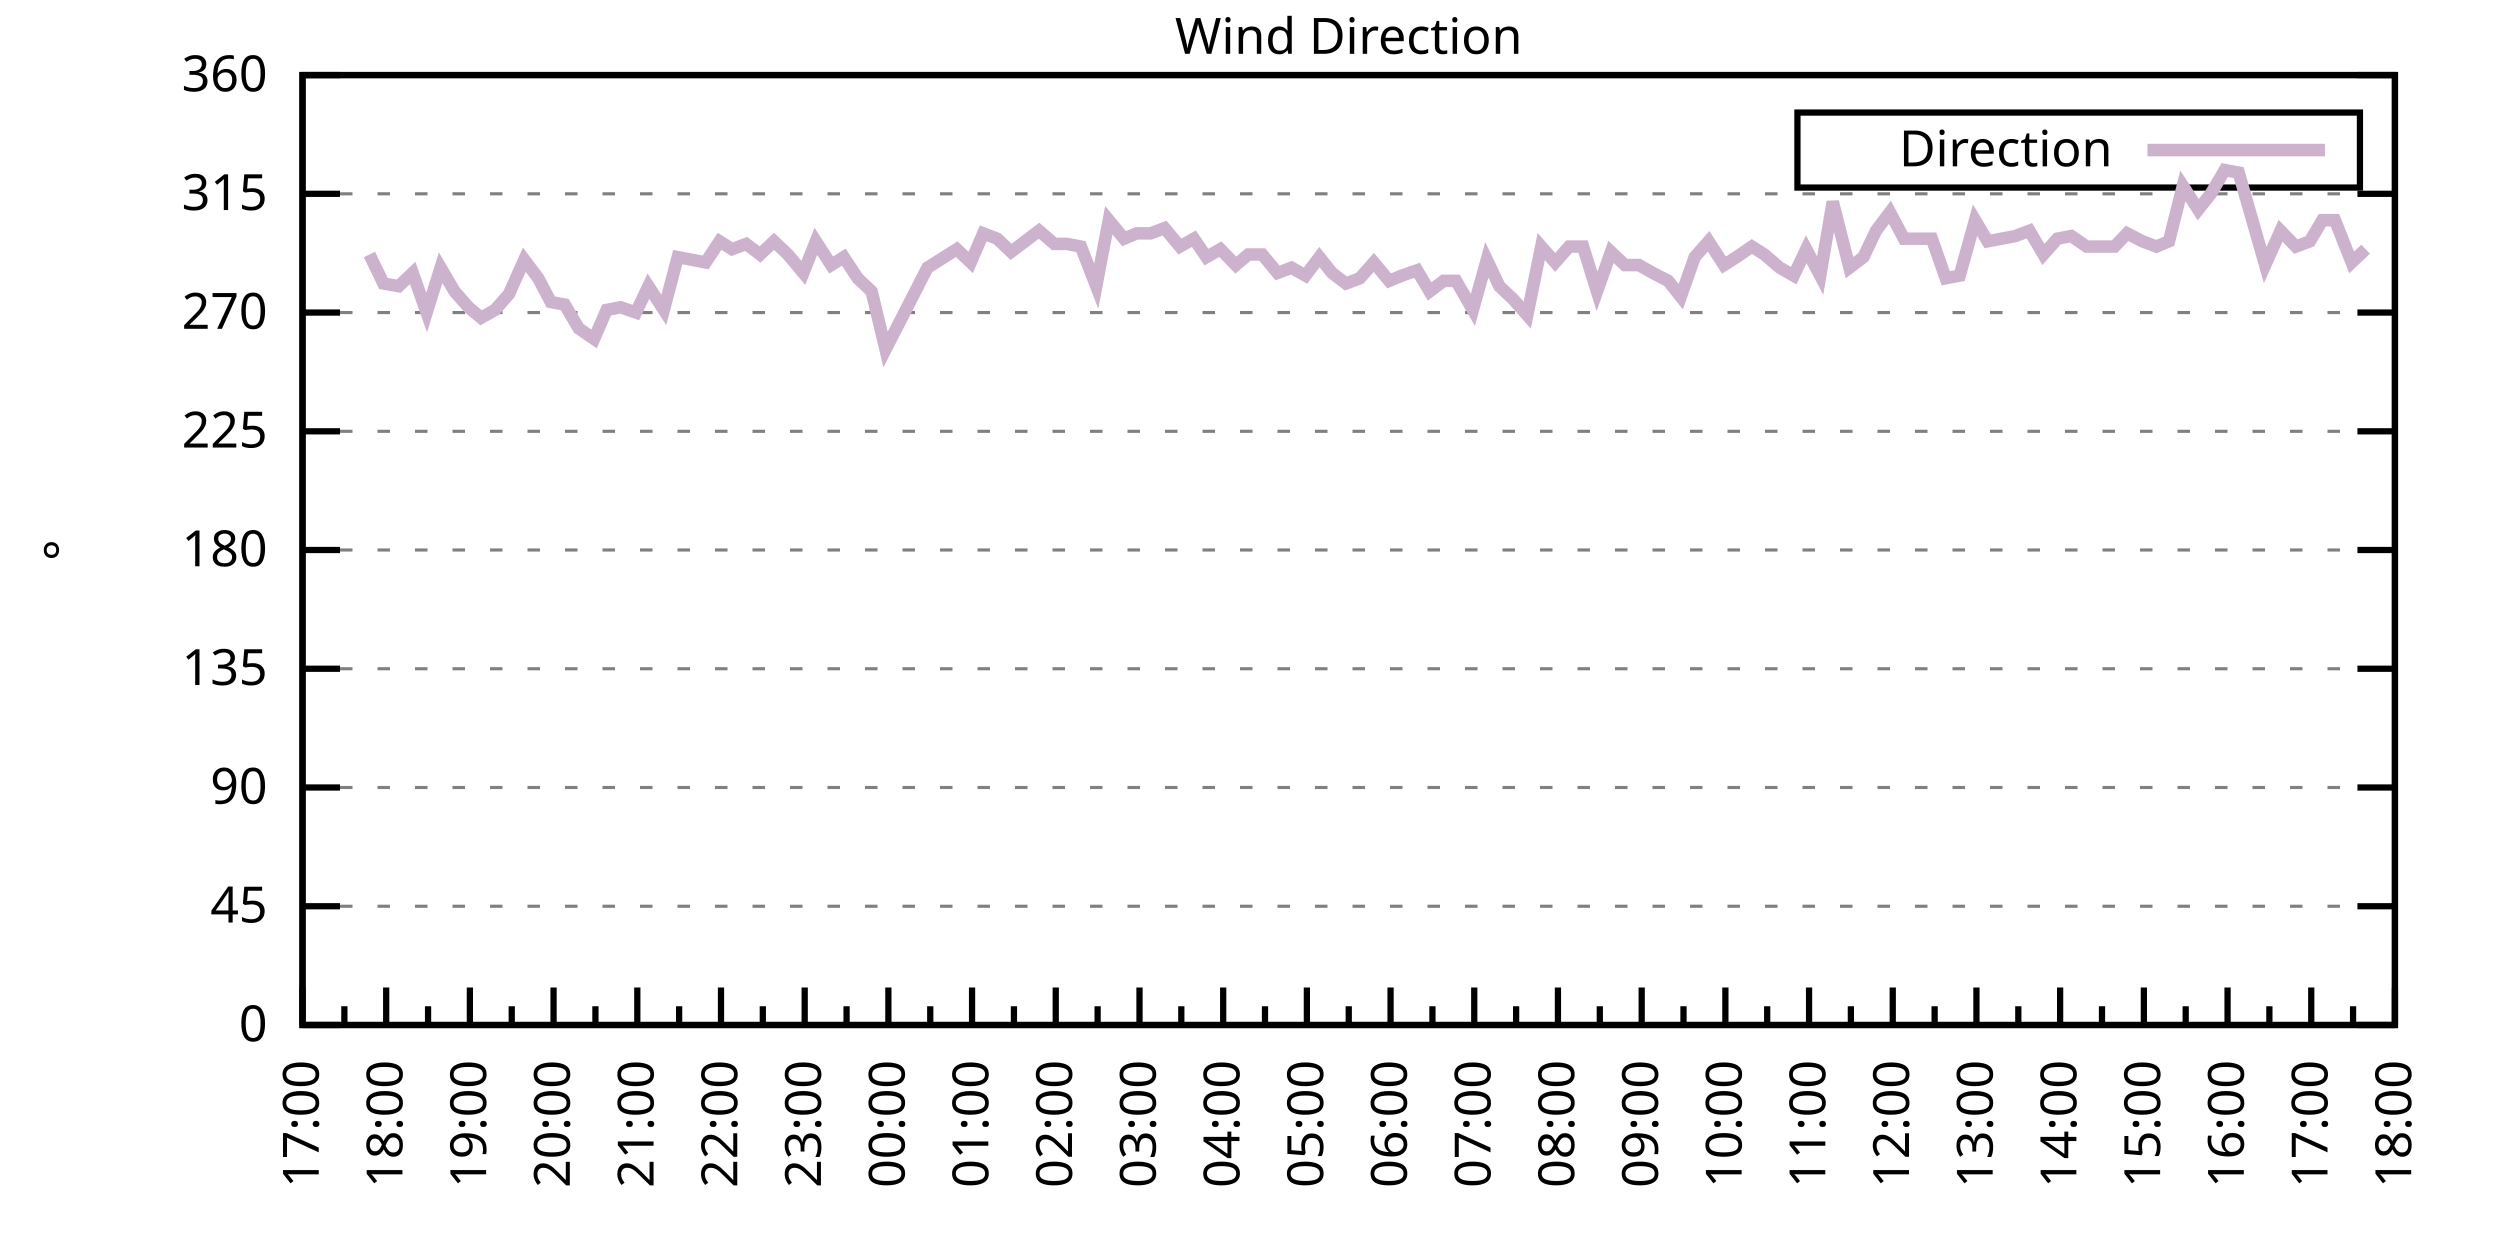
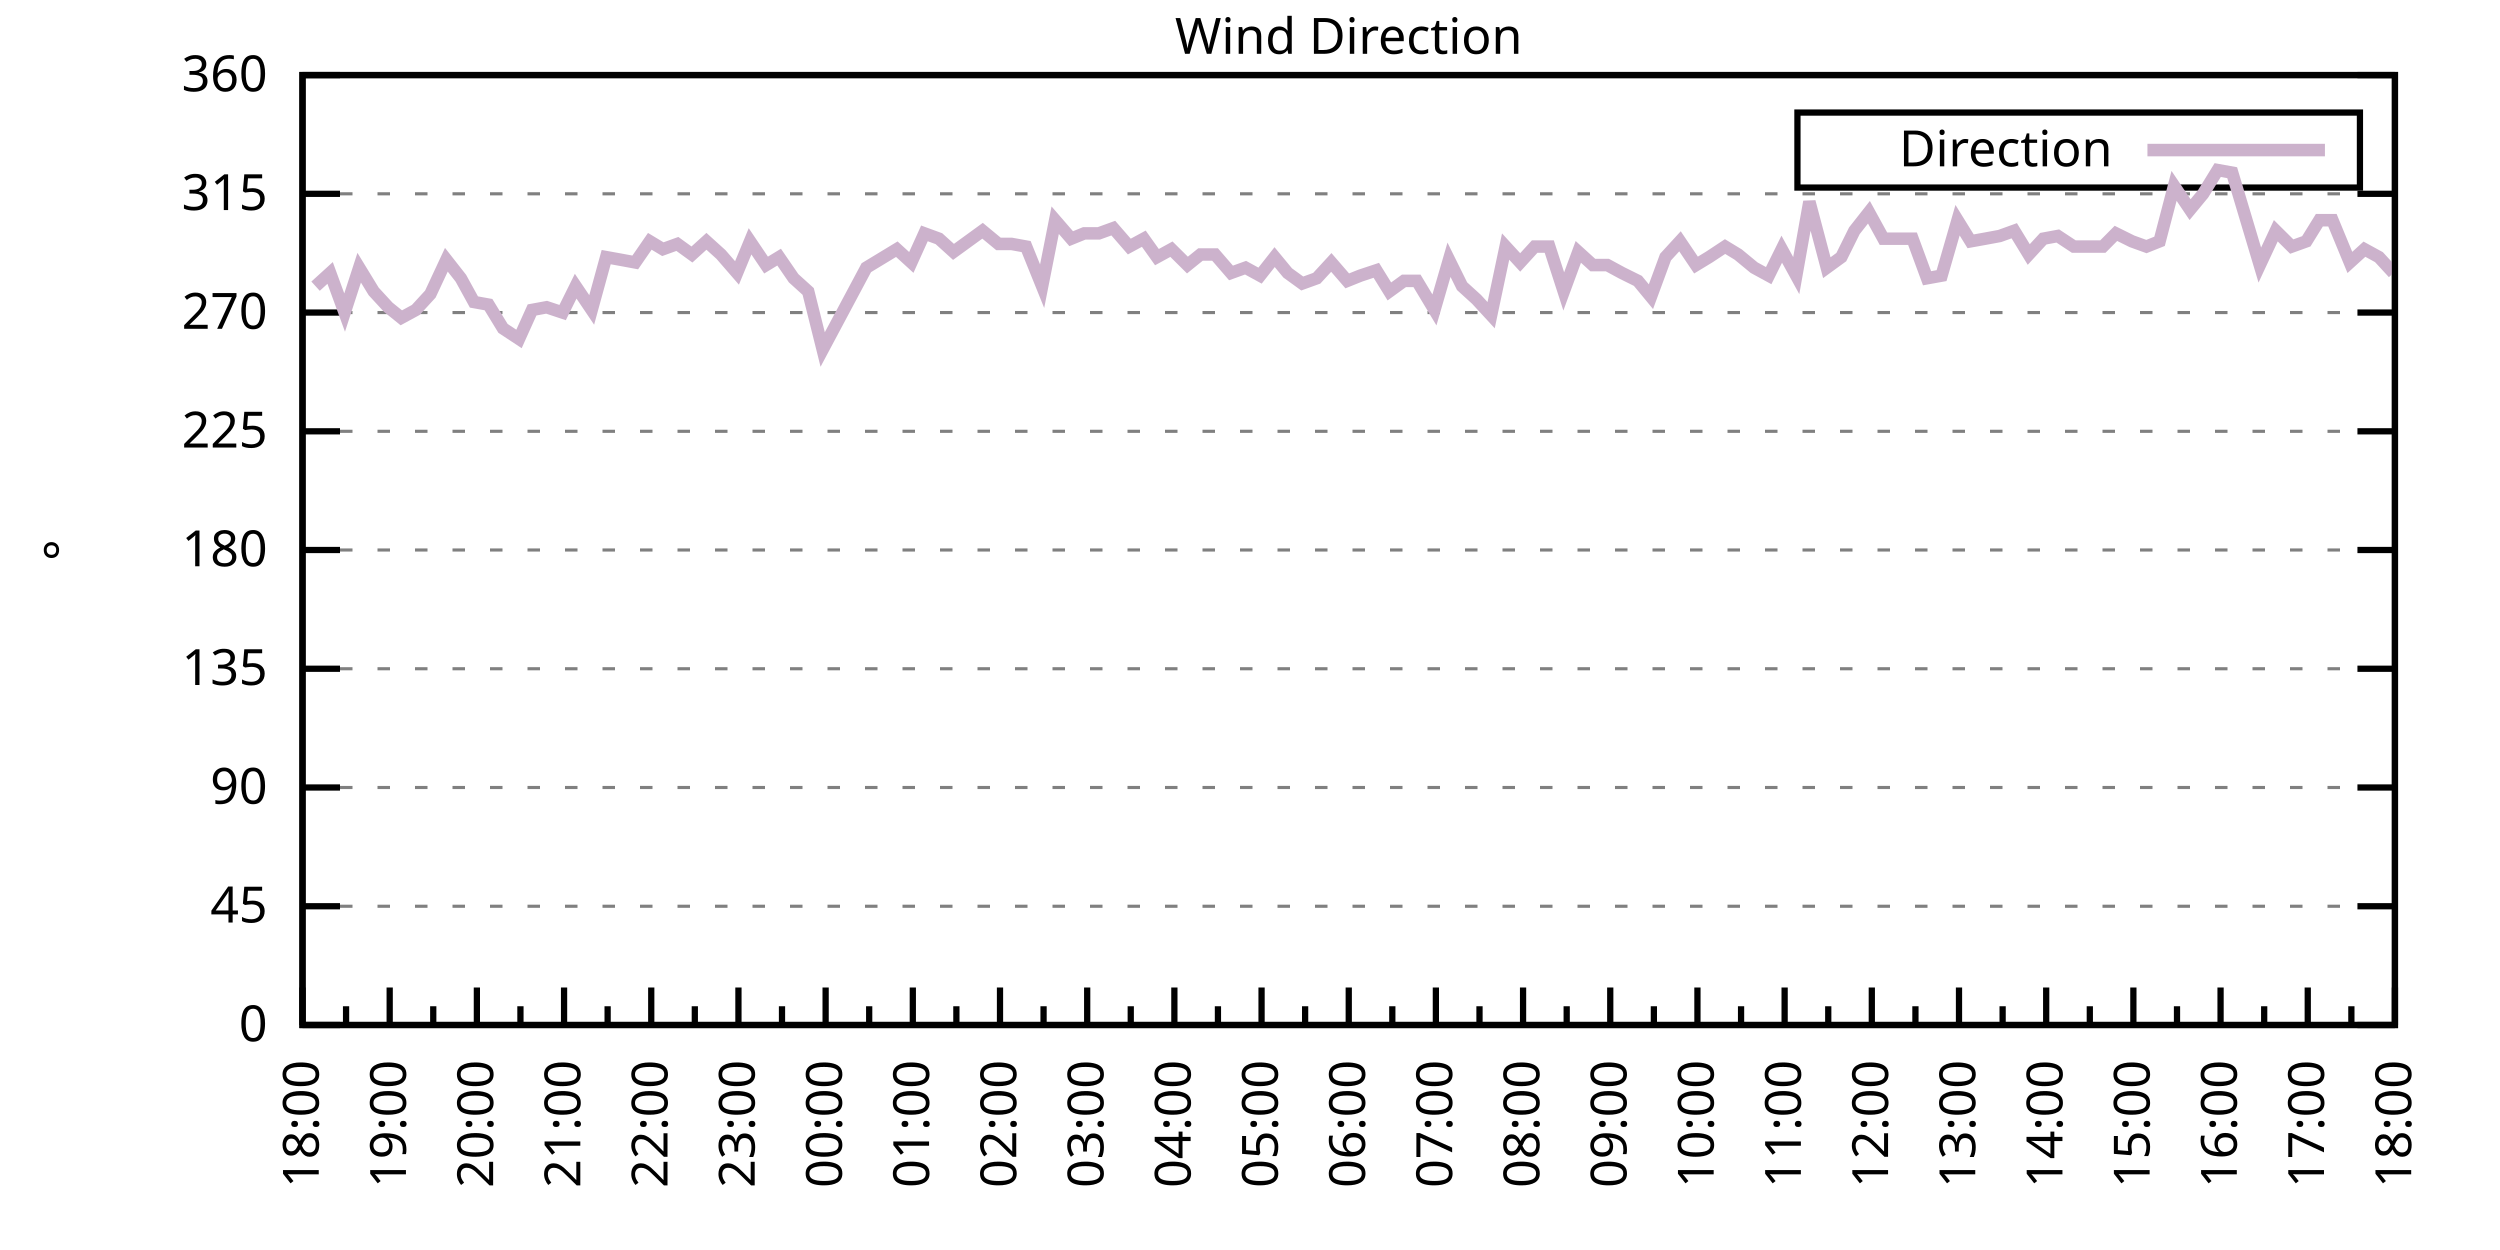
<svg xmlns="http://www.w3.org/2000/svg" xmlns:xlink="http://www.w3.org/1999/xlink" width="400" height="200" viewBox="0 0 400 200">
  <g id="gnuplot_canvas">
    <rect x="0" y="0" width="400" height="200" fill="none" />
    <defs>
      <circle id="gpDot" r="0.5" stroke-width="0.5" stroke="currentColor" />
      <path id="gpPt0" stroke-width="0.333" stroke="currentColor" d="M-1,0 h2 M0,-1 v2" />
      <path id="gpPt1" stroke-width="0.333" stroke="currentColor" d="M-1,-1 L1,1 M1,-1 L-1,1" />
      <path id="gpPt2" stroke-width="0.333" stroke="currentColor" d="M-1,0 L1,0 M0,-1 L0,1 M-1,-1 L1,1 M-1,1 L1,-1" />
      <rect id="gpPt3" stroke-width="0.333" stroke="currentColor" x="-1" y="-1" width="2" height="2" />
      <rect id="gpPt4" stroke-width="0.333" stroke="currentColor" fill="currentColor" x="-1" y="-1" width="2" height="2" />
      <circle id="gpPt5" stroke-width="0.333" stroke="currentColor" cx="0" cy="0" r="1" />
      <use xlink:href="#gpPt5" id="gpPt6" fill="currentColor" stroke="none" />
      <path id="gpPt7" stroke-width="0.333" stroke="currentColor" d="M0,-1.33 L-1.33,0.67 L1.33,0.67 z" />
      <use xlink:href="#gpPt7" id="gpPt8" fill="currentColor" stroke="none" />
      <use xlink:href="#gpPt7" id="gpPt9" stroke="currentColor" transform="rotate(180)" />
      <use xlink:href="#gpPt9" id="gpPt10" fill="currentColor" stroke="none" />
      <use xlink:href="#gpPt3" id="gpPt11" stroke="currentColor" transform="rotate(45)" />
      <use xlink:href="#gpPt11" id="gpPt12" fill="currentColor" stroke="none" />
      <path id="gpPt13" stroke-width="0.333" stroke="currentColor" d="M0,1.330 L1.265,0.411 L0.782,-1.067 L-0.782,-1.076 L-1.265,0.411 z" />
      <use xlink:href="#gpPt13" id="gpPt14" fill="currentColor" stroke="none" />
      <filter id="textbox" filterUnits="objectBoundingBox" x="0" y="0" height="1" width="1">
        <feFlood flood-color="white" flood-opacity="1" result="bgnd" />
        <feComposite in="SourceGraphic" in2="bgnd" operator="atop" />
      </filter>
      <filter id="greybox" filterUnits="objectBoundingBox" x="0" y="0" height="1" width="1">
        <feFlood flood-color="lightgrey" flood-opacity="1" result="grey" />
        <feComposite in="SourceGraphic" in2="grey" operator="atop" />
      </filter>
    </defs>
    <g fill="none" color="white" stroke="currentColor" stroke-width="1.00" stroke-linecap="butt" stroke-linejoin="miter">
</g>
    <g fill="none" color="black" stroke="currentColor" stroke-width="1.00" stroke-linecap="butt" stroke-linejoin="miter">
      <g stroke="none" shape-rendering="crispEdges">
        <polygon fill="rgb(255, 255, 255)" points="48.40,164.00 383.18,164.00 383.18,12.02 48.40,12.02 " />
      </g>
    </g>
    <g fill="none" color="black" stroke="currentColor" stroke-width="1.00" stroke-linecap="butt" stroke-linejoin="miter">
</g>
    <g fill="none" color="black" stroke="black" stroke-width="0.50" stroke-linecap="butt" stroke-linejoin="miter">
</g>
    <g fill="none" color="gray" stroke="currentColor" stroke-width="0.50" stroke-linecap="butt" stroke-linejoin="miter">
      <path stroke="gray" stroke-dasharray="2,4" class="gridline" d="M48.40,164.00 L383.19,164.00  " />
    </g>
    <g fill="none" color="gray" stroke="gray" stroke-width="1.00" stroke-linecap="butt" stroke-linejoin="miter">
</g>
    <g fill="none" color="black" stroke="currentColor" stroke-width="1.00" stroke-linecap="butt" stroke-linejoin="miter">
      <path stroke="black" d="M48.40,164.00 L54.40,164.00 M383.19,164.00 L377.19,164.00  " />
      <g transform="translate(42.80,166.60)" stroke="none" fill="black" font-family="Sans" font-size="8.00" text-anchor="end">
        <text>
          <tspan font-family="Sans"> 0</tspan>
        </text>
      </g>
    </g>
    <g fill="none" color="black" stroke="currentColor" stroke-width="1.00" stroke-linecap="butt" stroke-linejoin="miter">
</g>
    <g fill="none" color="black" stroke="black" stroke-width="0.50" stroke-linecap="butt" stroke-linejoin="miter">
</g>
    <g fill="none" color="gray" stroke="currentColor" stroke-width="0.50" stroke-linecap="butt" stroke-linejoin="miter">
      <path stroke="gray" stroke-dasharray="2,4" class="gridline" d="M48.40,145.00 L383.19,145.00  " />
    </g>
    <g fill="none" color="gray" stroke="gray" stroke-width="1.00" stroke-linecap="butt" stroke-linejoin="miter">
</g>
    <g fill="none" color="black" stroke="currentColor" stroke-width="1.00" stroke-linecap="butt" stroke-linejoin="miter">
      <path stroke="black" d="M48.40,145.00 L54.40,145.00 M383.19,145.00 L377.19,145.00  " />
      <g transform="translate(42.80,147.60)" stroke="none" fill="black" font-family="Sans" font-size="8.00" text-anchor="end">
        <text>
          <tspan font-family="Sans"> 45</tspan>
        </text>
      </g>
    </g>
    <g fill="none" color="black" stroke="currentColor" stroke-width="1.00" stroke-linecap="butt" stroke-linejoin="miter">
</g>
    <g fill="none" color="black" stroke="black" stroke-width="0.50" stroke-linecap="butt" stroke-linejoin="miter">
</g>
    <g fill="none" color="gray" stroke="currentColor" stroke-width="0.50" stroke-linecap="butt" stroke-linejoin="miter">
      <path stroke="gray" stroke-dasharray="2,4" class="gridline" d="M48.40,126.00 L383.19,126.00  " />
    </g>
    <g fill="none" color="gray" stroke="gray" stroke-width="1.00" stroke-linecap="butt" stroke-linejoin="miter">
</g>
    <g fill="none" color="black" stroke="currentColor" stroke-width="1.00" stroke-linecap="butt" stroke-linejoin="miter">
      <path stroke="black" d="M48.40,126.00 L54.40,126.00 M383.19,126.00 L377.19,126.00  " />
      <g transform="translate(42.80,128.60)" stroke="none" fill="black" font-family="Sans" font-size="8.00" text-anchor="end">
        <text>
          <tspan font-family="Sans"> 90</tspan>
        </text>
      </g>
    </g>
    <g fill="none" color="black" stroke="currentColor" stroke-width="1.00" stroke-linecap="butt" stroke-linejoin="miter">
</g>
    <g fill="none" color="black" stroke="black" stroke-width="0.50" stroke-linecap="butt" stroke-linejoin="miter">
</g>
    <g fill="none" color="gray" stroke="currentColor" stroke-width="0.50" stroke-linecap="butt" stroke-linejoin="miter">
      <path stroke="gray" stroke-dasharray="2,4" class="gridline" d="M48.40,107.00 L383.19,107.00  " />
    </g>
    <g fill="none" color="gray" stroke="gray" stroke-width="1.00" stroke-linecap="butt" stroke-linejoin="miter">
</g>
    <g fill="none" color="black" stroke="currentColor" stroke-width="1.00" stroke-linecap="butt" stroke-linejoin="miter">
      <path stroke="black" d="M48.40,107.00 L54.40,107.00 M383.19,107.00 L377.19,107.00  " />
      <g transform="translate(42.80,109.60)" stroke="none" fill="black" font-family="Sans" font-size="8.00" text-anchor="end">
        <text>
          <tspan font-family="Sans"> 135</tspan>
        </text>
      </g>
    </g>
    <g fill="none" color="black" stroke="currentColor" stroke-width="1.00" stroke-linecap="butt" stroke-linejoin="miter">
</g>
    <g fill="none" color="black" stroke="black" stroke-width="0.50" stroke-linecap="butt" stroke-linejoin="miter">
</g>
    <g fill="none" color="gray" stroke="currentColor" stroke-width="0.50" stroke-linecap="butt" stroke-linejoin="miter">
      <path stroke="gray" stroke-dasharray="2,4" class="gridline" d="M48.40,88.00 L383.19,88.00  " />
    </g>
    <g fill="none" color="gray" stroke="gray" stroke-width="1.00" stroke-linecap="butt" stroke-linejoin="miter">
</g>
    <g fill="none" color="black" stroke="currentColor" stroke-width="1.00" stroke-linecap="butt" stroke-linejoin="miter">
      <path stroke="black" d="M48.40,88.00 L54.40,88.00 M383.19,88.00 L377.19,88.00  " />
      <g transform="translate(42.80,90.60)" stroke="none" fill="black" font-family="Sans" font-size="8.00" text-anchor="end">
        <text>
          <tspan font-family="Sans"> 180</tspan>
        </text>
      </g>
    </g>
    <g fill="none" color="black" stroke="currentColor" stroke-width="1.00" stroke-linecap="butt" stroke-linejoin="miter">
</g>
    <g fill="none" color="black" stroke="black" stroke-width="0.50" stroke-linecap="butt" stroke-linejoin="miter">
</g>
    <g fill="none" color="gray" stroke="currentColor" stroke-width="0.50" stroke-linecap="butt" stroke-linejoin="miter">
      <path stroke="gray" stroke-dasharray="2,4" class="gridline" d="M48.40,69.01 L383.19,69.01  " />
    </g>
    <g fill="none" color="gray" stroke="gray" stroke-width="1.00" stroke-linecap="butt" stroke-linejoin="miter">
</g>
    <g fill="none" color="black" stroke="currentColor" stroke-width="1.00" stroke-linecap="butt" stroke-linejoin="miter">
      <path stroke="black" d="M48.40,69.01 L54.40,69.01 M383.19,69.01 L377.19,69.01  " />
      <g transform="translate(42.80,71.61)" stroke="none" fill="black" font-family="Sans" font-size="8.00" text-anchor="end">
        <text>
          <tspan font-family="Sans"> 225</tspan>
        </text>
      </g>
    </g>
    <g fill="none" color="black" stroke="currentColor" stroke-width="1.00" stroke-linecap="butt" stroke-linejoin="miter">
</g>
    <g fill="none" color="black" stroke="black" stroke-width="0.50" stroke-linecap="butt" stroke-linejoin="miter">
</g>
    <g fill="none" color="gray" stroke="currentColor" stroke-width="0.50" stroke-linecap="butt" stroke-linejoin="miter">
      <path stroke="gray" stroke-dasharray="2,4" class="gridline" d="M48.40,50.01 L383.19,50.01  " />
    </g>
    <g fill="none" color="gray" stroke="gray" stroke-width="1.00" stroke-linecap="butt" stroke-linejoin="miter">
</g>
    <g fill="none" color="black" stroke="currentColor" stroke-width="1.00" stroke-linecap="butt" stroke-linejoin="miter">
      <path stroke="black" d="M48.40,50.01 L54.40,50.01 M383.19,50.01 L377.19,50.01  " />
      <g transform="translate(42.80,52.61)" stroke="none" fill="black" font-family="Sans" font-size="8.00" text-anchor="end">
        <text>
          <tspan font-family="Sans"> 270</tspan>
        </text>
      </g>
    </g>
    <g fill="none" color="black" stroke="currentColor" stroke-width="1.00" stroke-linecap="butt" stroke-linejoin="miter">
</g>
    <g fill="none" color="black" stroke="black" stroke-width="0.50" stroke-linecap="butt" stroke-linejoin="miter">
</g>
    <g fill="none" color="gray" stroke="currentColor" stroke-width="0.50" stroke-linecap="butt" stroke-linejoin="miter">
      <path stroke="gray" stroke-dasharray="2,4" class="gridline" d="M48.40,31.01 L383.19,31.01  " />
    </g>
    <g fill="none" color="gray" stroke="gray" stroke-width="1.00" stroke-linecap="butt" stroke-linejoin="miter">
</g>
    <g fill="none" color="black" stroke="currentColor" stroke-width="1.00" stroke-linecap="butt" stroke-linejoin="miter">
      <path stroke="black" d="M48.40,31.01 L54.40,31.01 M383.19,31.01 L377.19,31.01  " />
      <g transform="translate(42.80,33.61)" stroke="none" fill="black" font-family="Sans" font-size="8.00" text-anchor="end">
        <text>
          <tspan font-family="Sans"> 315</tspan>
        </text>
      </g>
    </g>
    <g fill="none" color="black" stroke="currentColor" stroke-width="1.00" stroke-linecap="butt" stroke-linejoin="miter">
</g>
    <g fill="none" color="black" stroke="black" stroke-width="0.50" stroke-linecap="butt" stroke-linejoin="miter">
</g>
    <g fill="none" color="gray" stroke="currentColor" stroke-width="0.50" stroke-linecap="butt" stroke-linejoin="miter">
      <path stroke="gray" stroke-dasharray="2,4" class="gridline" d="M48.40,12.01 L383.19,12.01  " />
    </g>
    <g fill="none" color="gray" stroke="gray" stroke-width="1.00" stroke-linecap="butt" stroke-linejoin="miter">
</g>
    <g fill="none" color="black" stroke="currentColor" stroke-width="1.00" stroke-linecap="butt" stroke-linejoin="miter">
      <path stroke="black" d="M48.40,12.01 L54.40,12.01 M383.19,12.01 L377.19,12.01  " />
      <g transform="translate(42.80,14.61)" stroke="none" fill="black" font-family="Sans" font-size="8.00" text-anchor="end">
        <text>
          <tspan font-family="Sans"> 360</tspan>
        </text>
      </g>
    </g>
    <g fill="none" color="black" stroke="currentColor" stroke-width="1.00" stroke-linecap="butt" stroke-linejoin="miter">
      <path stroke="black" d="M48.40,164.00 L48.40,158.00  " />
      <g transform="translate(51.00,169.60) rotate(270)" stroke="none" fill="black" font-family="Sans" font-size="8.00" text-anchor="end">
        <text>
+           <tspan font-family="Sans">18:00</tspan>
+         </text>
+       </g>
+     </g>
+     <g fill="none" color="black" stroke="currentColor" stroke-width="1.00" stroke-linecap="butt" stroke-linejoin="miter">
+       <path stroke="black" d="M55.37,164.00 L55.37,161.00 M62.35,164.00 L62.35,158.00  " />
+       <g transform="translate(64.95,169.60) rotate(270)" stroke="none" fill="black" font-family="Sans" font-size="8.00" text-anchor="end">
+         <text>
+           <tspan font-family="Sans">19:00</tspan>
+         </text>
+       </g>
+     </g>
+     <g fill="none" color="black" stroke="currentColor" stroke-width="1.00" stroke-linecap="butt" stroke-linejoin="miter">
+       <path stroke="black" d="M69.32,164.00 L69.32,161.00 M76.30,164.00 L76.30,158.00  " />
+       <g transform="translate(78.90,169.60) rotate(270)" stroke="none" fill="black" font-family="Sans" font-size="8.00" text-anchor="end">
+         <text>
+           <tspan font-family="Sans">20:00</tspan>
+         </text>
+       </g>
+     </g>
+     <g fill="none" color="black" stroke="currentColor" stroke-width="1.00" stroke-linecap="butt" stroke-linejoin="miter">
+       <path stroke="black" d="M83.27,164.00 L83.27,161.00 M90.25,164.00 L90.25,158.00  " />
+       <g transform="translate(92.85,169.60) rotate(270)" stroke="none" fill="black" font-family="Sans" font-size="8.00" text-anchor="end">
+         <text>
+           <tspan font-family="Sans">21:00</tspan>
+         </text>
+       </g>
+     </g>
+     <g fill="none" color="black" stroke="currentColor" stroke-width="1.00" stroke-linecap="butt" stroke-linejoin="miter">
+       <path stroke="black" d="M97.22,164.00 L97.22,161.00 M104.20,164.00 L104.20,158.00  " />
+       <g transform="translate(106.80,169.60) rotate(270)" stroke="none" fill="black" font-family="Sans" font-size="8.00" text-anchor="end">
+         <text>
+           <tspan font-family="Sans">22:00</tspan>
+         </text>
+       </g>
+     </g>
+     <g fill="none" color="black" stroke="currentColor" stroke-width="1.00" stroke-linecap="butt" stroke-linejoin="miter">
+       <path stroke="black" d="M111.17,164.00 L111.17,161.00 M118.15,164.00 L118.15,158.00  " />
+       <g transform="translate(120.75,169.60) rotate(270)" stroke="none" fill="black" font-family="Sans" font-size="8.00" text-anchor="end">
+         <text>
+           <tspan font-family="Sans">23:00</tspan>
+         </text>
+       </g>
+     </g>
+     <g fill="none" color="black" stroke="currentColor" stroke-width="1.00" stroke-linecap="butt" stroke-linejoin="miter">
+       <path stroke="black" d="M125.12,164.00 L125.12,161.00 M132.10,164.00 L132.10,158.00  " />
+       <g transform="translate(134.70,169.60) rotate(270)" stroke="none" fill="black" font-family="Sans" font-size="8.00" text-anchor="end">
+         <text>
+           <tspan font-family="Sans">00:00</tspan>
+         </text>
+       </g>
+     </g>
+     <g fill="none" color="black" stroke="currentColor" stroke-width="1.00" stroke-linecap="butt" stroke-linejoin="miter">
+       <path stroke="black" d="M139.07,164.00 L139.07,161.00 M146.05,164.00 L146.05,158.00  " />
+       <g transform="translate(148.65,169.60) rotate(270)" stroke="none" fill="black" font-family="Sans" font-size="8.00" text-anchor="end">
+         <text>
+           <tspan font-family="Sans">01:00</tspan>
+         </text>
+       </g>
+     </g>
+     <g fill="none" color="black" stroke="currentColor" stroke-width="1.00" stroke-linecap="butt" stroke-linejoin="miter">
+       <path stroke="black" d="M153.02,164.00 L153.02,161.00 M160.00,164.00 L160.00,158.00  " />
+       <g transform="translate(162.60,169.60) rotate(270)" stroke="none" fill="black" font-family="Sans" font-size="8.00" text-anchor="end">
+         <text>
+           <tspan font-family="Sans">02:00</tspan>
+         </text>
+       </g>
+     </g>
+     <g fill="none" color="black" stroke="currentColor" stroke-width="1.00" stroke-linecap="butt" stroke-linejoin="miter">
+       <path stroke="black" d="M166.97,164.00 L166.97,161.00 M173.95,164.00 L173.95,158.00  " />
+       <g transform="translate(176.55,169.60) rotate(270)" stroke="none" fill="black" font-family="Sans" font-size="8.00" text-anchor="end">
+         <text>
+           <tspan font-family="Sans">03:00</tspan>
+         </text>
+       </g>
+     </g>
+     <g fill="none" color="black" stroke="currentColor" stroke-width="1.00" stroke-linecap="butt" stroke-linejoin="miter">
+       <path stroke="black" d="M180.92,164.00 L180.92,161.00 M187.90,164.00 L187.90,158.00  " />
+       <g transform="translate(190.50,169.60) rotate(270)" stroke="none" fill="black" font-family="Sans" font-size="8.00" text-anchor="end">
+         <text>
+           <tspan font-family="Sans">04:00</tspan>
+         </text>
+       </g>
+     </g>
+     <g fill="none" color="black" stroke="currentColor" stroke-width="1.00" stroke-linecap="butt" stroke-linejoin="miter">
+       <path stroke="black" d="M194.87,164.00 L194.87,161.00 M201.85,164.00 L201.85,158.00  " />
+       <g transform="translate(204.45,169.60) rotate(270)" stroke="none" fill="black" font-family="Sans" font-size="8.00" text-anchor="end">
+         <text>
+           <tspan font-family="Sans">05:00</tspan>
+         </text>
+       </g>
+     </g>
+     <g fill="none" color="black" stroke="currentColor" stroke-width="1.00" stroke-linecap="butt" stroke-linejoin="miter">
+       <path stroke="black" d="M208.82,164.00 L208.82,161.00 M215.80,164.00 L215.80,158.00  " />
+       <g transform="translate(218.40,169.60) rotate(270)" stroke="none" fill="black" font-family="Sans" font-size="8.00" text-anchor="end">
+         <text>
+           <tspan font-family="Sans">06:00</tspan>
+         </text>
+       </g>
+     </g>
+     <g fill="none" color="black" stroke="currentColor" stroke-width="1.00" stroke-linecap="butt" stroke-linejoin="miter">
+       <path stroke="black" d="M222.77,164.00 L222.77,161.00 M229.74,164.00 L229.74,158.00  " />
+       <g transform="translate(232.34,169.60) rotate(270)" stroke="none" fill="black" font-family="Sans" font-size="8.00" text-anchor="end">
+         <text>
+           <tspan font-family="Sans">07:00</tspan>
+         </text>
+       </g>
+     </g>
+     <g fill="none" color="black" stroke="currentColor" stroke-width="1.00" stroke-linecap="butt" stroke-linejoin="miter">
+       <path stroke="black" d="M236.72,164.00 L236.72,161.00 M243.69,164.00 L243.69,158.00  " />
+       <g transform="translate(246.29,169.60) rotate(270)" stroke="none" fill="black" font-family="Sans" font-size="8.00" text-anchor="end">
+         <text>
+           <tspan font-family="Sans">08:00</tspan>
+         </text>
+       </g>
+     </g>
+     <g fill="none" color="black" stroke="currentColor" stroke-width="1.00" stroke-linecap="butt" stroke-linejoin="miter">
+       <path stroke="black" d="M250.67,164.00 L250.67,161.00 M257.64,164.00 L257.64,158.00  " />
+       <g transform="translate(260.24,169.60) rotate(270)" stroke="none" fill="black" font-family="Sans" font-size="8.00" text-anchor="end">
+         <text>
+           <tspan font-family="Sans">09:00</tspan>
+         </text>
+       </g>
+     </g>
+     <g fill="none" color="black" stroke="currentColor" stroke-width="1.00" stroke-linecap="butt" stroke-linejoin="miter">
+       <path stroke="black" d="M264.62,164.00 L264.62,161.00 M271.59,164.00 L271.59,158.00  " />
+       <g transform="translate(274.19,169.60) rotate(270)" stroke="none" fill="black" font-family="Sans" font-size="8.00" text-anchor="end">
+         <text>
+           <tspan font-family="Sans">10:00</tspan>
+         </text>
+       </g>
+     </g>
+     <g fill="none" color="black" stroke="currentColor" stroke-width="1.00" stroke-linecap="butt" stroke-linejoin="miter">
+       <path stroke="black" d="M278.57,164.00 L278.57,161.00 M285.54,164.00 L285.54,158.00  " />
+       <g transform="translate(288.14,169.60) rotate(270)" stroke="none" fill="black" font-family="Sans" font-size="8.00" text-anchor="end">
+         <text>
+           <tspan font-family="Sans">11:00</tspan>
+         </text>
+       </g>
+     </g>
+     <g fill="none" color="black" stroke="currentColor" stroke-width="1.00" stroke-linecap="butt" stroke-linejoin="miter">
+       <path stroke="black" d="M292.52,164.00 L292.52,161.00 M299.49,164.00 L299.49,158.00  " />
+       <g transform="translate(302.09,169.60) rotate(270)" stroke="none" fill="black" font-family="Sans" font-size="8.00" text-anchor="end">
+         <text>
+           <tspan font-family="Sans">12:00</tspan>
+         </text>
+       </g>
+     </g>
+     <g fill="none" color="black" stroke="currentColor" stroke-width="1.00" stroke-linecap="butt" stroke-linejoin="miter">
+       <path stroke="black" d="M306.47,164.00 L306.47,161.00 M313.44,164.00 L313.44,158.00  " />
+       <g transform="translate(316.04,169.60) rotate(270)" stroke="none" fill="black" font-family="Sans" font-size="8.00" text-anchor="end">
+         <text>
+           <tspan font-family="Sans">13:00</tspan>
+         </text>
+       </g>
+     </g>
+     <g fill="none" color="black" stroke="currentColor" stroke-width="1.00" stroke-linecap="butt" stroke-linejoin="miter">
+       <path stroke="black" d="M320.42,164.00 L320.42,161.00 M327.39,164.00 L327.39,158.00  " />
+       <g transform="translate(329.99,169.60) rotate(270)" stroke="none" fill="black" font-family="Sans" font-size="8.00" text-anchor="end">
+         <text>
+           <tspan font-family="Sans">14:00</tspan>
+         </text>
+       </g>
+     </g>
+     <g fill="none" color="black" stroke="currentColor" stroke-width="1.00" stroke-linecap="butt" stroke-linejoin="miter">
+       <path stroke="black" d="M334.37,164.00 L334.37,161.00 M341.34,164.00 L341.34,158.00  " />
+       <g transform="translate(343.94,169.60) rotate(270)" stroke="none" fill="black" font-family="Sans" font-size="8.00" text-anchor="end">
+         <text>
+           <tspan font-family="Sans">15:00</tspan>
+         </text>
+       </g>
+     </g>
+     <g fill="none" color="black" stroke="currentColor" stroke-width="1.00" stroke-linecap="butt" stroke-linejoin="miter">
+       <path stroke="black" d="M348.32,164.00 L348.32,161.00 M355.29,164.00 L355.29,158.00  " />
+       <g transform="translate(357.89,169.60) rotate(270)" stroke="none" fill="black" font-family="Sans" font-size="8.00" text-anchor="end">
+         <text>
+           <tspan font-family="Sans">16:00</tspan>
+         </text>
+       </g>
+     </g>
+     <g fill="none" color="black" stroke="currentColor" stroke-width="1.00" stroke-linecap="butt" stroke-linejoin="miter">
+       <path stroke="black" d="M362.27,164.00 L362.27,161.00 M369.24,164.00 L369.24,158.00  " />
+       <g transform="translate(371.84,169.60) rotate(270)" stroke="none" fill="black" font-family="Sans" font-size="8.00" text-anchor="end">
+         <text>
          <tspan font-family="Sans">17:00</tspan>
        </text>
      </g>
    </g>
    <g fill="none" color="black" stroke="currentColor" stroke-width="1.00" stroke-linecap="butt" stroke-linejoin="miter">
-       <path stroke="black" d="M55.10,164.00 L55.10,161.00 M61.79,164.00 L61.79,158.00  " />
-       <g transform="translate(64.39,169.60) rotate(270)" stroke="none" fill="black" font-family="Sans" font-size="8.00" text-anchor="end">
-         <text>
-           <tspan font-family="Sans">18:00</tspan>
-         </text>
-       </g>
-     </g>
-     <g fill="none" color="black" stroke="currentColor" stroke-width="1.00" stroke-linecap="butt" stroke-linejoin="miter">
-       <path stroke="black" d="M68.49,164.00 L68.49,161.00 M75.18,164.00 L75.18,158.00  " />
-       <g transform="translate(77.78,169.60) rotate(270)" stroke="none" fill="black" font-family="Sans" font-size="8.00" text-anchor="end">
-         <text>
-           <tspan font-family="Sans">19:00</tspan>
-         </text>
-       </g>
-     </g>
-     <g fill="none" color="black" stroke="currentColor" stroke-width="1.00" stroke-linecap="butt" stroke-linejoin="miter">
-       <path stroke="black" d="M81.88,164.00 L81.88,161.00 M88.57,164.00 L88.57,158.00  " />
-       <g transform="translate(91.17,169.60) rotate(270)" stroke="none" fill="black" font-family="Sans" font-size="8.00" text-anchor="end">
-         <text>
-           <tspan font-family="Sans">20:00</tspan>
-         </text>
-       </g>
-     </g>
-     <g fill="none" color="black" stroke="currentColor" stroke-width="1.00" stroke-linecap="butt" stroke-linejoin="miter">
-       <path stroke="black" d="M95.27,164.00 L95.27,161.00 M101.97,164.00 L101.97,158.00  " />
-       <g transform="translate(104.57,169.60) rotate(270)" stroke="none" fill="black" font-family="Sans" font-size="8.00" text-anchor="end">
-         <text>
-           <tspan font-family="Sans">21:00</tspan>
-         </text>
-       </g>
-     </g>
-     <g fill="none" color="black" stroke="currentColor" stroke-width="1.00" stroke-linecap="butt" stroke-linejoin="miter">
-       <path stroke="black" d="M108.66,164.00 L108.66,161.00 M115.36,164.00 L115.36,158.00  " />
-       <g transform="translate(117.96,169.60) rotate(270)" stroke="none" fill="black" font-family="Sans" font-size="8.00" text-anchor="end">
-         <text>
-           <tspan font-family="Sans">22:00</tspan>
-         </text>
-       </g>
-     </g>
-     <g fill="none" color="black" stroke="currentColor" stroke-width="1.00" stroke-linecap="butt" stroke-linejoin="miter">
-       <path stroke="black" d="M122.05,164.00 L122.05,161.00 M128.75,164.00 L128.75,158.00  " />
-       <g transform="translate(131.35,169.60) rotate(270)" stroke="none" fill="black" font-family="Sans" font-size="8.00" text-anchor="end">
-         <text>
-           <tspan font-family="Sans">23:00</tspan>
-         </text>
-       </g>
-     </g>
-     <g fill="none" color="black" stroke="currentColor" stroke-width="1.00" stroke-linecap="butt" stroke-linejoin="miter">
-       <path stroke="black" d="M135.45,164.00 L135.45,161.00 M142.14,164.00 L142.14,158.00  " />
-       <g transform="translate(144.74,169.60) rotate(270)" stroke="none" fill="black" font-family="Sans" font-size="8.00" text-anchor="end">
-         <text>
-           <tspan font-family="Sans">00:00</tspan>
-         </text>
-       </g>
-     </g>
-     <g fill="none" color="black" stroke="currentColor" stroke-width="1.00" stroke-linecap="butt" stroke-linejoin="miter">
-       <path stroke="black" d="M148.84,164.00 L148.84,161.00 M155.53,164.00 L155.53,158.00  " />
-       <g transform="translate(158.13,169.60) rotate(270)" stroke="none" fill="black" font-family="Sans" font-size="8.00" text-anchor="end">
-         <text>
-           <tspan font-family="Sans">01:00</tspan>
-         </text>
-       </g>
-     </g>
-     <g fill="none" color="black" stroke="currentColor" stroke-width="1.00" stroke-linecap="butt" stroke-linejoin="miter">
-       <path stroke="black" d="M162.23,164.00 L162.23,161.00 M168.92,164.00 L168.92,158.00  " />
-       <g transform="translate(171.52,169.60) rotate(270)" stroke="none" fill="black" font-family="Sans" font-size="8.00" text-anchor="end">
-         <text>
-           <tspan font-family="Sans">02:00</tspan>
-         </text>
-       </g>
-     </g>
-     <g fill="none" color="black" stroke="currentColor" stroke-width="1.00" stroke-linecap="butt" stroke-linejoin="miter">
-       <path stroke="black" d="M175.62,164.00 L175.62,161.00 M182.32,164.00 L182.32,158.00  " />
-       <g transform="translate(184.92,169.60) rotate(270)" stroke="none" fill="black" font-family="Sans" font-size="8.00" text-anchor="end">
-         <text>
-           <tspan font-family="Sans">03:00</tspan>
-         </text>
-       </g>
-     </g>
-     <g fill="none" color="black" stroke="currentColor" stroke-width="1.00" stroke-linecap="butt" stroke-linejoin="miter">
-       <path stroke="black" d="M189.01,164.00 L189.01,161.00 M195.71,164.00 L195.71,158.00  " />
-       <g transform="translate(198.31,169.60) rotate(270)" stroke="none" fill="black" font-family="Sans" font-size="8.00" text-anchor="end">
-         <text>
-           <tspan font-family="Sans">04:00</tspan>
-         </text>
-       </g>
-     </g>
-     <g fill="none" color="black" stroke="currentColor" stroke-width="1.00" stroke-linecap="butt" stroke-linejoin="miter">
-       <path stroke="black" d="M202.40,164.00 L202.40,161.00 M209.10,164.00 L209.10,158.00  " />
-       <g transform="translate(211.70,169.60) rotate(270)" stroke="none" fill="black" font-family="Sans" font-size="8.00" text-anchor="end">
-         <text>
-           <tspan font-family="Sans">05:00</tspan>
-         </text>
-       </g>
-     </g>
-     <g fill="none" color="black" stroke="currentColor" stroke-width="1.00" stroke-linecap="butt" stroke-linejoin="miter">
-       <path stroke="black" d="M215.80,164.00 L215.80,161.00 M222.49,164.00 L222.49,158.00  " />
-       <g transform="translate(225.09,169.60) rotate(270)" stroke="none" fill="black" font-family="Sans" font-size="8.00" text-anchor="end">
-         <text>
-           <tspan font-family="Sans">06:00</tspan>
-         </text>
-       </g>
-     </g>
-     <g fill="none" color="black" stroke="currentColor" stroke-width="1.00" stroke-linecap="butt" stroke-linejoin="miter">
-       <path stroke="black" d="M229.19,164.00 L229.19,161.00 M235.88,164.00 L235.88,158.00  " />
-       <g transform="translate(238.48,169.60) rotate(270)" stroke="none" fill="black" font-family="Sans" font-size="8.00" text-anchor="end">
-         <text>
-           <tspan font-family="Sans">07:00</tspan>
-         </text>
-       </g>
-     </g>
-     <g fill="none" color="black" stroke="currentColor" stroke-width="1.00" stroke-linecap="butt" stroke-linejoin="miter">
-       <path stroke="black" d="M242.58,164.00 L242.58,161.00 M249.27,164.00 L249.27,158.00  " />
-       <g transform="translate(251.87,169.60) rotate(270)" stroke="none" fill="black" font-family="Sans" font-size="8.00" text-anchor="end">
-         <text>
-           <tspan font-family="Sans">08:00</tspan>
-         </text>
-       </g>
-     </g>
-     <g fill="none" color="black" stroke="currentColor" stroke-width="1.00" stroke-linecap="butt" stroke-linejoin="miter">
-       <path stroke="black" d="M255.97,164.00 L255.97,161.00 M262.67,164.00 L262.67,158.00  " />
-       <g transform="translate(265.27,169.60) rotate(270)" stroke="none" fill="black" font-family="Sans" font-size="8.00" text-anchor="end">
-         <text>
-           <tspan font-family="Sans">09:00</tspan>
-         </text>
-       </g>
-     </g>
-     <g fill="none" color="black" stroke="currentColor" stroke-width="1.00" stroke-linecap="butt" stroke-linejoin="miter">
-       <path stroke="black" d="M269.36,164.00 L269.36,161.00 M276.06,164.00 L276.06,158.00  " />
-       <g transform="translate(278.66,169.60) rotate(270)" stroke="none" fill="black" font-family="Sans" font-size="8.00" text-anchor="end">
-         <text>
-           <tspan font-family="Sans">10:00</tspan>
-         </text>
-       </g>
-     </g>
-     <g fill="none" color="black" stroke="currentColor" stroke-width="1.00" stroke-linecap="butt" stroke-linejoin="miter">
-       <path stroke="black" d="M282.75,164.00 L282.75,161.00 M289.45,164.00 L289.45,158.00  " />
-       <g transform="translate(292.05,169.60) rotate(270)" stroke="none" fill="black" font-family="Sans" font-size="8.00" text-anchor="end">
-         <text>
-           <tspan font-family="Sans">11:00</tspan>
-         </text>
-       </g>
-     </g>
-     <g fill="none" color="black" stroke="currentColor" stroke-width="1.00" stroke-linecap="butt" stroke-linejoin="miter">
-       <path stroke="black" d="M296.14,164.00 L296.14,161.00 M302.84,164.00 L302.84,158.00  " />
-       <g transform="translate(305.44,169.60) rotate(270)" stroke="none" fill="black" font-family="Sans" font-size="8.00" text-anchor="end">
-         <text>
-           <tspan font-family="Sans">12:00</tspan>
-         </text>
-       </g>
-     </g>
-     <g fill="none" color="black" stroke="currentColor" stroke-width="1.00" stroke-linecap="butt" stroke-linejoin="miter">
-       <path stroke="black" d="M309.54,164.00 L309.54,161.00 M316.23,164.00 L316.23,158.00  " />
-       <g transform="translate(318.83,169.60) rotate(270)" stroke="none" fill="black" font-family="Sans" font-size="8.00" text-anchor="end">
-         <text>
-           <tspan font-family="Sans">13:00</tspan>
-         </text>
-       </g>
-     </g>
-     <g fill="none" color="black" stroke="currentColor" stroke-width="1.00" stroke-linecap="butt" stroke-linejoin="miter">
-       <path stroke="black" d="M322.93,164.00 L322.93,161.00 M329.62,164.00 L329.62,158.00  " />
-       <g transform="translate(332.22,169.60) rotate(270)" stroke="none" fill="black" font-family="Sans" font-size="8.00" text-anchor="end">
-         <text>
-           <tspan font-family="Sans">14:00</tspan>
-         </text>
-       </g>
-     </g>
-     <g fill="none" color="black" stroke="currentColor" stroke-width="1.00" stroke-linecap="butt" stroke-linejoin="miter">
-       <path stroke="black" d="M336.32,164.00 L336.32,161.00 M343.02,164.00 L343.02,158.00  " />
-       <g transform="translate(345.62,169.60) rotate(270)" stroke="none" fill="black" font-family="Sans" font-size="8.00" text-anchor="end">
-         <text>
-           <tspan font-family="Sans">15:00</tspan>
-         </text>
-       </g>
-     </g>
-     <g fill="none" color="black" stroke="currentColor" stroke-width="1.00" stroke-linecap="butt" stroke-linejoin="miter">
-       <path stroke="black" d="M349.71,164.00 L349.71,161.00 M356.41,164.00 L356.41,158.00  " />
-       <g transform="translate(359.01,169.60) rotate(270)" stroke="none" fill="black" font-family="Sans" font-size="8.00" text-anchor="end">
-         <text>
-           <tspan font-family="Sans">16:00</tspan>
-         </text>
-       </g>
-     </g>
-     <g fill="none" color="black" stroke="currentColor" stroke-width="1.00" stroke-linecap="butt" stroke-linejoin="miter">
-       <path stroke="black" d="M363.10,164.00 L363.10,161.00 M369.80,164.00 L369.80,158.00  " />
-       <g transform="translate(372.40,169.60) rotate(270)" stroke="none" fill="black" font-family="Sans" font-size="8.00" text-anchor="end">
-         <text>
-           <tspan font-family="Sans">17:00</tspan>
-         </text>
-       </g>
-     </g>
-     <g fill="none" color="black" stroke="currentColor" stroke-width="1.00" stroke-linecap="butt" stroke-linejoin="miter">
-       <path stroke="black" d="M376.49,164.00 L376.49,161.00 M383.19,164.00 L383.19,158.00  " />
+       <path stroke="black" d="M376.22,164.00 L376.22,161.00 M383.19,164.00 L383.19,158.00  " />
      <g transform="translate(385.79,169.60) rotate(270)" stroke="none" fill="black" font-family="Sans" font-size="8.00" text-anchor="end">
        <text>
          <tspan font-family="Sans">18:00</tspan>
        </text>
      </g>
    </g>
    <g fill="none" color="black" stroke="currentColor" stroke-width="1.00" stroke-linecap="butt" stroke-linejoin="miter">
</g>
    <g fill="none" color="black" stroke="currentColor" stroke-width="1.00" stroke-linecap="butt" stroke-linejoin="miter">
      <path stroke="black" d="M48.40,12.01 L48.40,164.00 L383.19,164.00 L383.19,12.01 L48.40,12.01 Z  " />
    </g>
    <g fill="none" color="black" stroke="currentColor" stroke-width="1.00" stroke-linecap="butt" stroke-linejoin="miter">
      <g transform="translate(12.80,88.01) rotate(270)" stroke="none" fill="black" font-family="Sans" font-size="8.00" text-anchor="middle">
        <text>
          <tspan font-family="Sans">°</tspan>
        </text>
      </g>
    </g>
    <g fill="none" color="black" stroke="currentColor" stroke-width="1.00" stroke-linecap="butt" stroke-linejoin="miter">
</g>
    <g fill="none" color="black" stroke="currentColor" stroke-width="1.00" stroke-linecap="butt" stroke-linejoin="miter">
      <path stroke="black" d="M287.59,30.01 L287.59,18.01 L377.59,18.01 L377.59,30.01 L287.59,30.01 Z  " />
    </g>
    <g id="Wind_direction_plot_1">
      <g fill="none" color="white" stroke="black" stroke-width="2.00" stroke-linecap="butt" stroke-linejoin="miter">
</g>
      <g fill="none" color="black" stroke="currentColor" stroke-width="2.00" stroke-linecap="butt" stroke-linejoin="miter">
        <g transform="translate(337.99,26.61)" stroke="none" fill="black" font-family="Sans" font-size="8.00" text-anchor="end">
          <text>
            <tspan font-family="Sans">Direction</tspan>
          </text>
        </g>
      </g>
      <g fill="none" color="black" stroke="currentColor" stroke-width="2.00" stroke-linecap="butt" stroke-linejoin="miter">
-         <path stroke="rgb(204, 178, 204)" d="M343.59,24.01 L371.99,24.01 M59.11,40.72 L61.35,45.36 L63.80,45.79 L66.03,43.67 L68.26,50.01 L70.50,42.83   L72.73,46.63 L74.96,49.16 L76.97,50.85 L79.20,49.59 L81.43,47.05 L83.89,41.56 L86.12,44.52 L88.13,48.32   L90.36,48.74 L92.59,52.54 L95.05,54.23 L97.06,49.59 L99.29,49.16 L101.74,50.01 L103.75,45.79 L106.21,49.59   L108.44,41.14 L110.67,41.56 L112.90,41.99 L115.13,38.61 L117.14,39.87 L119.38,39.03 L121.61,40.72 L123.84,38.61   L126.07,40.72 L128.53,43.67 L130.54,38.61 L132.99,42.41 L135.00,41.14 L137.23,44.52 L139.46,46.63 L141.69,55.92   L148.39,42.83 L153.08,39.87 L155.31,41.99 L157.32,37.34 L159.55,38.19 L161.78,40.30 L166.25,36.92 L168.70,39.03   L170.71,39.03 L172.94,39.45 L175.40,45.79 L177.41,35.23 L179.86,38.19 L181.87,37.34 L184.10,37.34 L186.33,36.50   L188.79,39.45 L191.02,38.19 L193.03,41.14 L195.26,39.87 L197.72,42.41 L199.73,40.72 L201.96,40.72 L204.41,43.67   L206.64,42.83 L208.88,44.10 L211.11,41.14 L213.12,43.67 L215.35,45.36 L217.58,44.52 L219.81,41.99 L222.27,44.94   L224.28,44.10 L226.73,43.25 L228.74,46.63 L230.97,44.94 L232.98,44.94 L235.66,49.59 L237.89,41.56 L239.90,45.79   L242.13,47.90 L244.36,50.43 L246.60,39.45 L248.83,41.99 L251.06,39.45 L253.29,39.45 L255.52,46.63 L257.76,40.30   L259.99,42.41 L262.22,42.41 L264.45,43.67 L266.91,44.94 L268.92,47.47 L271.15,41.14 L273.38,38.61 L275.83,42.41   L277.84,41.14 L280.30,39.45 L282.31,40.72 L284.76,42.83 L286.99,44.10 L289.00,39.87 L291.23,44.10 L293.24,32.28   L295.92,42.83 L298.15,41.14 L300.16,36.92 L302.39,33.96 L304.63,38.19 L306.86,38.19 L309.09,38.19 L311.32,44.52   L313.55,44.10 L316.01,35.23 L318.02,38.61 L320.25,38.19 L322.48,37.76 L324.71,36.92 L326.95,40.72 L329.18,38.19   L331.41,37.76 L333.86,39.45 L336.10,39.45 L338.33,39.45 L340.34,37.34 L342.79,38.61 L345.02,39.45 L347.03,38.61   L349.26,29.74 L351.72,33.54 L353.73,31.01 L355.96,27.21 L358.19,27.63 L362.43,42.41 L364.89,36.92 L367.34,39.45   L369.58,38.61 L371.58,35.23 L373.59,35.23 L376.27,41.99 L378.50,39.87  " />
+         <path stroke="rgb(204, 178, 204)" d="M343.59,24.01 L371.99,24.01 M50.49,45.79 L52.82,43.67 L55.14,50.01 L57.47,42.83 L59.79,46.63 L62.12,49.16   L64.21,50.85 L66.53,49.59 L68.86,47.05 L71.42,41.56 L73.74,44.52 L75.83,48.32 L78.16,48.74 L80.48,52.54   L83.04,54.23 L85.13,49.59 L87.46,49.16 L90.02,50.01 L92.11,45.79 L94.67,49.59 L96.99,41.14 L99.32,41.56   L101.64,41.99 L103.97,38.61 L106.06,39.87 L108.38,39.03 L110.71,40.72 L113.03,38.61 L115.36,40.72 L117.92,43.67   L120.01,38.61 L122.57,42.41 L124.66,41.14 L126.98,44.52 L129.31,46.63 L131.63,55.92 L138.61,42.83 L143.49,39.87   L145.81,41.99 L147.91,37.34 L150.23,38.19 L152.56,40.30 L157.21,36.92 L159.76,39.03 L161.86,39.03 L164.18,39.45   L166.74,45.79 L168.83,35.23 L171.39,38.19 L173.48,37.34 L175.81,37.34 L178.13,36.50 L180.69,39.45 L183.01,38.19   L185.11,41.14 L187.43,39.87 L189.99,42.41 L192.08,40.72 L194.41,40.72 L196.96,43.67 L199.29,42.83 L201.61,44.10   L203.94,41.14 L206.03,43.67 L208.36,45.36 L210.68,44.52 L213.01,41.99 L215.56,44.94 L217.65,44.10 L220.21,43.25   L222.30,46.63 L224.63,44.94 L226.72,44.94 L229.51,49.59 L231.84,41.56 L233.93,45.79 L236.25,47.90 L238.58,50.43   L240.90,39.45 L243.23,41.99 L245.55,39.45 L247.88,39.45 L250.20,46.63 L252.53,40.30 L254.85,42.41 L257.18,42.41   L259.50,43.67 L262.06,44.94 L264.15,47.47 L266.48,41.14 L268.80,38.61 L271.36,42.41 L273.45,41.14 L276.01,39.45   L278.10,40.72 L280.66,42.83 L282.99,44.10 L285.08,39.87 L287.40,44.10 L289.50,32.28 L292.29,42.83 L294.61,41.14   L296.70,36.92 L299.03,33.96 L301.35,38.19 L303.68,38.19 L306.00,38.19 L308.33,44.52 L310.65,44.10 L313.21,35.23   L315.30,38.61 L317.63,38.19 L319.95,37.76 L322.28,36.92 L324.60,40.72 L326.93,38.19 L329.25,37.76 L331.81,39.45   L334.13,39.45 L336.46,39.45 L338.55,37.34 L341.11,38.61 L343.43,39.45 L345.53,38.61 L347.85,29.74 L350.41,33.54   L352.50,31.01 L354.83,27.21 L357.15,27.63 L361.57,42.41 L364.13,36.92 L366.68,39.45 L369.01,38.61 L371.10,35.23   L373.19,35.23 L375.98,41.99 L378.31,39.87 L380.63,41.14 L382.96,43.67  " />
      </g>
    </g>
    <g fill="none" color="black" stroke="currentColor" stroke-width="2.00" stroke-linecap="butt" stroke-linejoin="miter">
</g>
    <g fill="none" color="black" stroke="black" stroke-width="1.00" stroke-linecap="butt" stroke-linejoin="miter">
</g>
    <g fill="none" color="black" stroke="currentColor" stroke-width="1.00" stroke-linecap="butt" stroke-linejoin="miter">
      <path stroke="black" d="M48.40,12.01 L48.40,164.00 L383.19,164.00 L383.19,12.01 L48.40,12.01 Z  " />
    </g>
    <g fill="none" color="black" stroke="currentColor" stroke-width="1.00" stroke-linecap="butt" stroke-linejoin="miter">
      <g transform="translate(215.79,8.61)" stroke="none" fill="black" font-family="Sans" font-size="8.00" text-anchor="middle">
        <text>
          <tspan font-family="Sans">Wind Direction</tspan>
        </text>
      </g>
    </g>
    <g fill="none" color="black" stroke="currentColor" stroke-width="1.00" stroke-linecap="butt" stroke-linejoin="miter">
</g>
  </g>
</svg>
